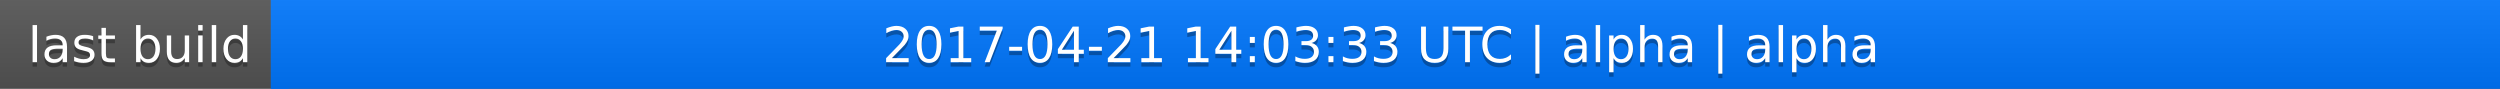
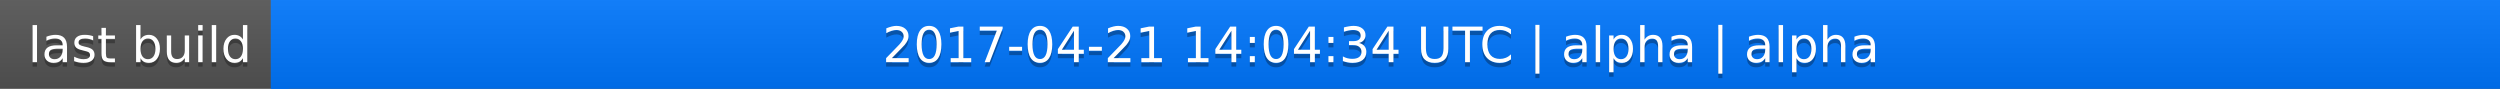
<svg xmlns="http://www.w3.org/2000/svg" width="563" height="20">
  <linearGradient id="a" x2="0" y2="100%">
    <stop offset="0" stop-color="#bbb" stop-opacity=".1" />
    <stop offset="1" stop-opacity=".1" />
  </linearGradient>
  <rect rx="0" width="563" height="20" fill="#555" />
  <rect rx="0" x="61" width="502" height="20" fill="#07f" />
  <path fill="#07f" d="M61 0h4v20h-4z" />
  <rect rx="0" width="563" height="20" fill="url(#a)" />
  <g fill="#fff" text-anchor="middle" font-family="DejaVu Sans,Verdana,Geneva,sans-serif" font-size="11">
    <text x="31.5" y="15" fill="#010101" fill-opacity=".3">last build</text>
    <text x="31.5" y="14">last build</text>
-     <text x="311" y="15" fill="#010101" fill-opacity=".3">2017-04-21 14:03:33 UTC | alpha | alpha</text>
-     <text x="311" y="14">2017-04-21 14:03:33 UTC | alpha | alpha</text>
+     <text x="311" y="15" fill="#010101" fill-opacity=".3">2017-04-21 14:04:34 UTC | alpha | alpha</text>
+     <text x="311" y="14">2017-04-21 14:04:34 UTC | alpha | alpha</text>
  </g>
</svg>
